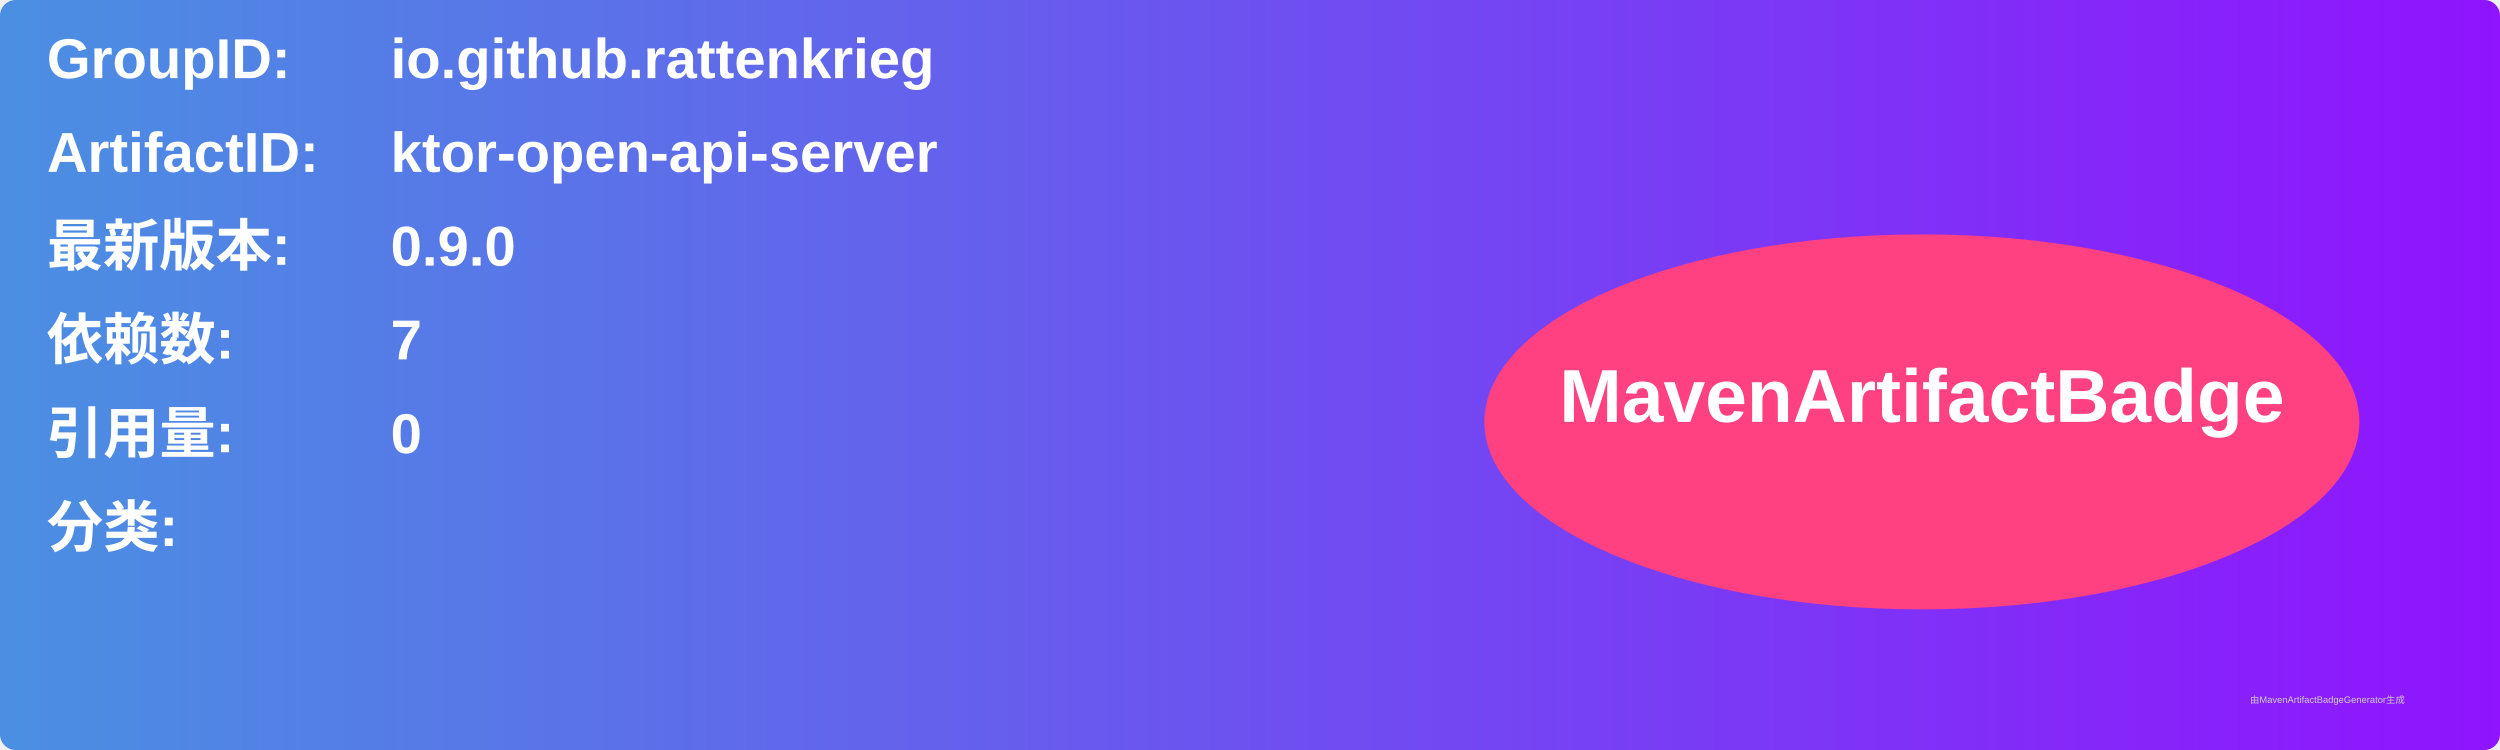
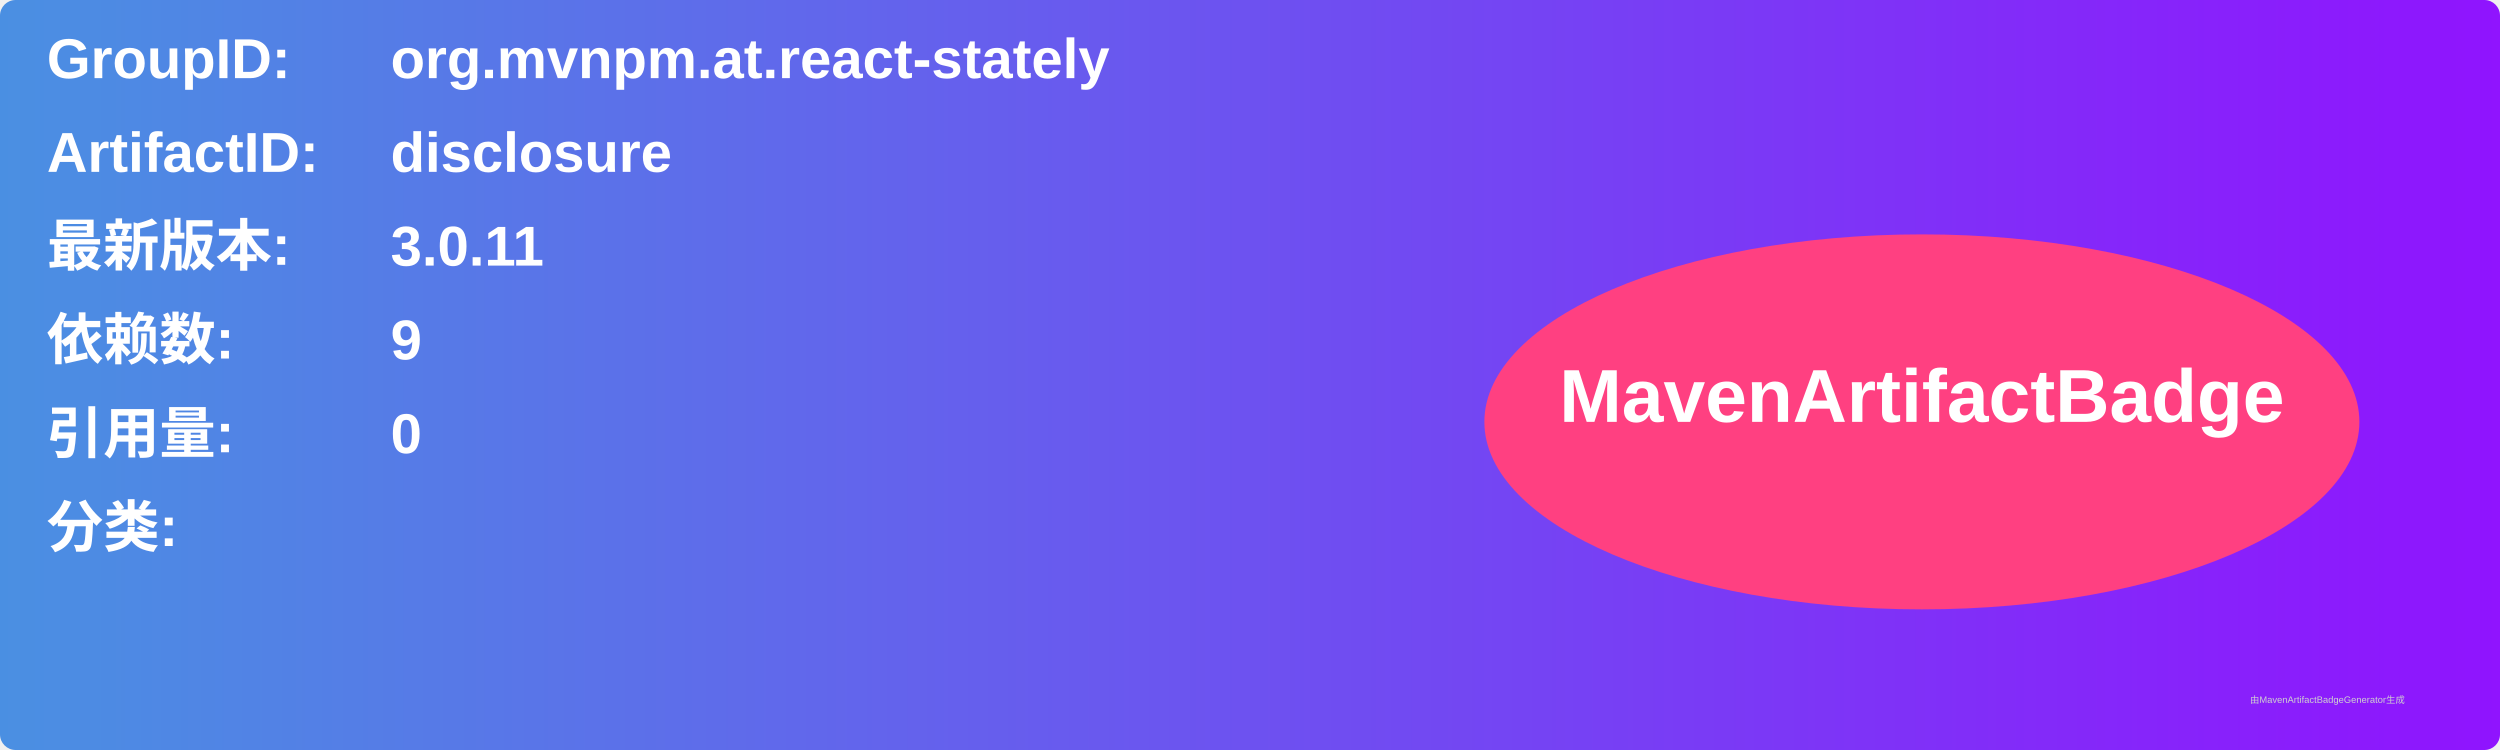
<svg xmlns="http://www.w3.org/2000/svg" width="800" height="240" viewBox="0 0 800 240">
  <linearGradient id="grad" x1="0%" y1="0%" x2="100%" y2="0%">
    <stop offset="0%" stop-color="#4a90e2" />
    <stop offset="100%" stop-color="#9013fe" />
  </linearGradient>
  <rect width="100%" height="100%" rx="5" ry="5" fill="url(#grad)" />
  <g transform="translate(15, 15)">
    <text x="0" y="10" font-family="Arial" font-size="18" fill="white" font-weight="bold" width="260">GroupID:</text>
-     <text x="110" y="10" font-family="Arial" font-size="18" fill="white" font-weight="bold" width="460">io.github.rattenkrieg</text>
+     <text x="110" y="10" font-family="Arial" font-size="18" fill="white" font-weight="bold" width="460">org.mvnpm.at.react-stately</text>
    <text x="0" y="40" font-family="Arial" font-size="18" fill="white" font-weight="bold" width="260">ArtifactID:</text>
-     <text x="110" y="40" font-family="Arial" font-size="18" fill="white" font-weight="bold" width="460">ktor-open-api-server</text>
+     <text x="110" y="40" font-family="Arial" font-size="18" fill="white" font-weight="bold" width="460">disclosure</text>
    <text x="0" y="70" font-family="Arial" font-size="18" fill="white" font-weight="bold">最新版本:</text>
    <text x="110" y="70" font-family="Arial" font-size="18" fill="white" font-weight="bold">
-       <tspan font-weight="bold">0.9.0</tspan>
+       <tspan font-weight="bold">3.0.11</tspan>
    </text>
    <text x="0" y="100" font-family="Arial" font-size="18" fill="white" font-weight="bold">依赖数: </text>
    <text x="110" y="100" font-family="Arial" font-size="18" fill="white">
-       <tspan font-weight="bold">7</tspan>
+       <tspan font-weight="bold">9</tspan>
    </text>
    <text x="0" y="130" font-family="Arial" font-size="18" fill="white" font-weight="bold">引用量: </text>
    <text x="110" y="130" font-family="Arial" font-size="18" fill="white">
      <tspan font-weight="bold">0</tspan>
    </text>
    <text x="0" y="160" font-family="Arial" font-size="18" fill="white" font-weight="bold">分类:</text>
    <text x="10" y="190" font-family="Arial" font-size="10" fill="white">
      <tspan font-weight="bold" />
    </text>
    <ellipse cx="600" cy="120" rx="140" ry="60" fill="#ff4081" />
    <text x="600" y="120" text-anchor="middle" font-family="Arial" font-size="24" fill="white" font-weight="bold">MavenArtifactBadge</text>
  </g>
  <text x="720" y="225" font-family="Arial" font-size="3" fill="#d0d0d0">由MavenArtifactBadgeGenerator生成</text>
</svg>
